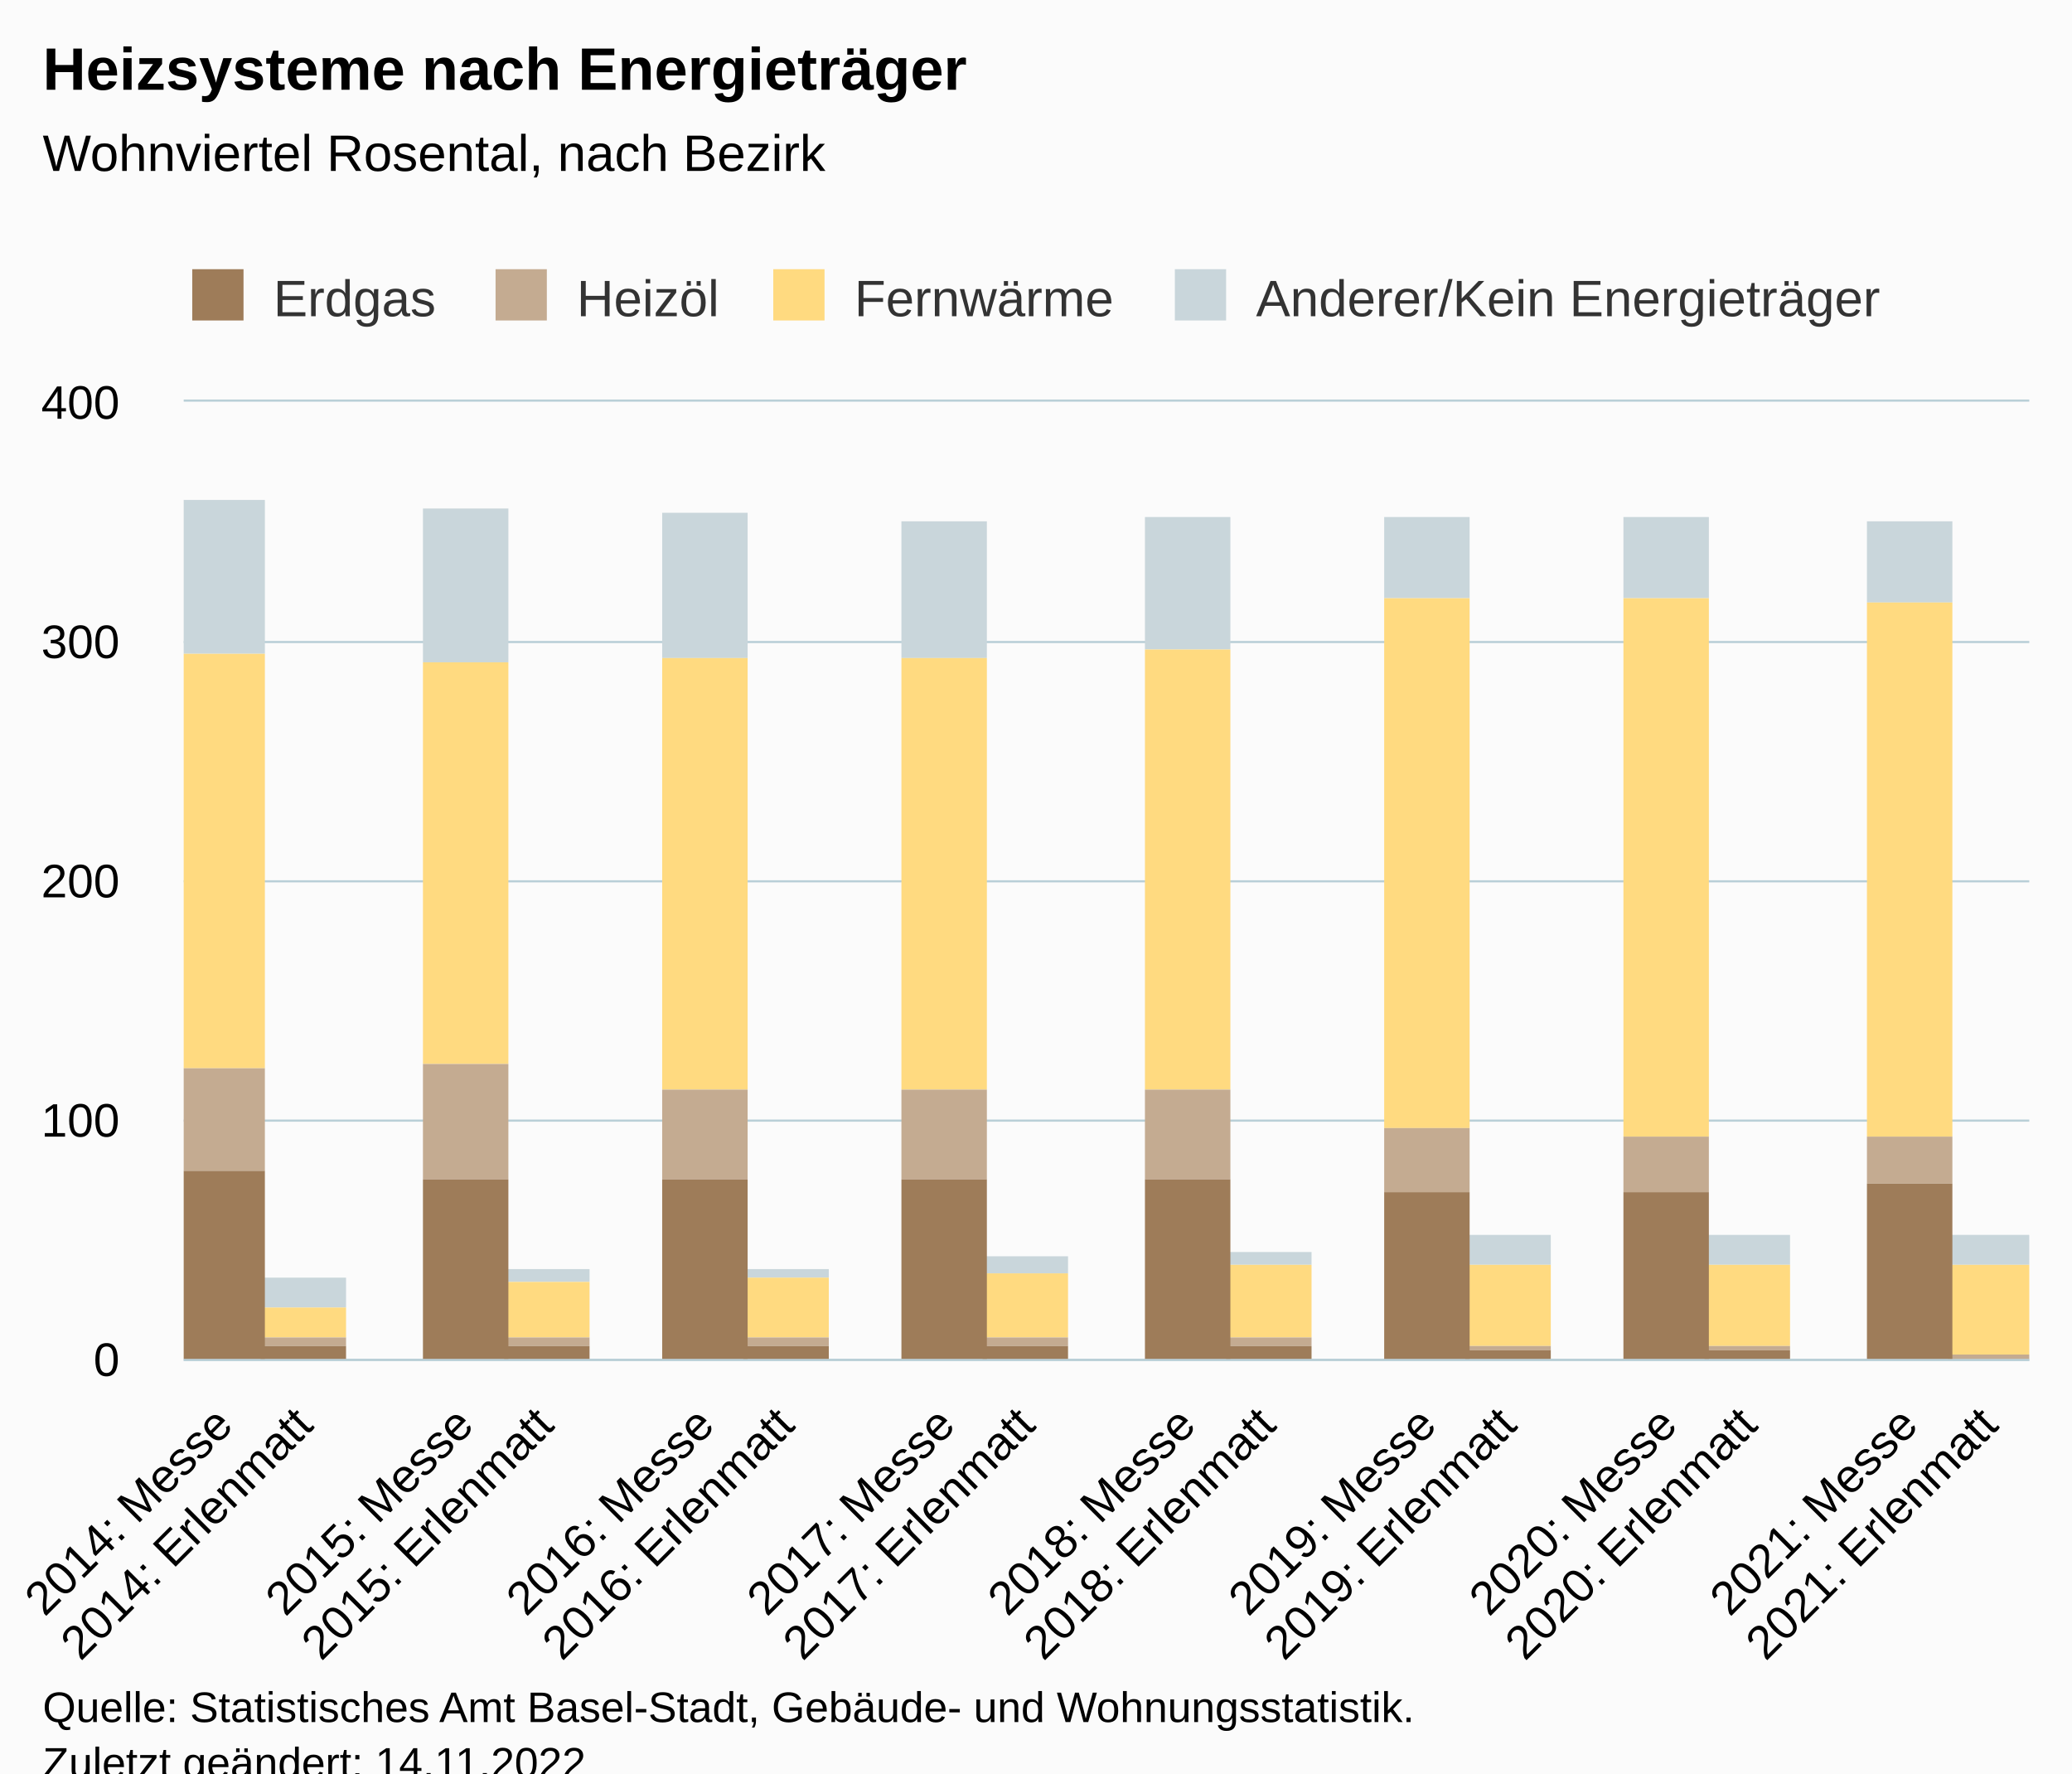
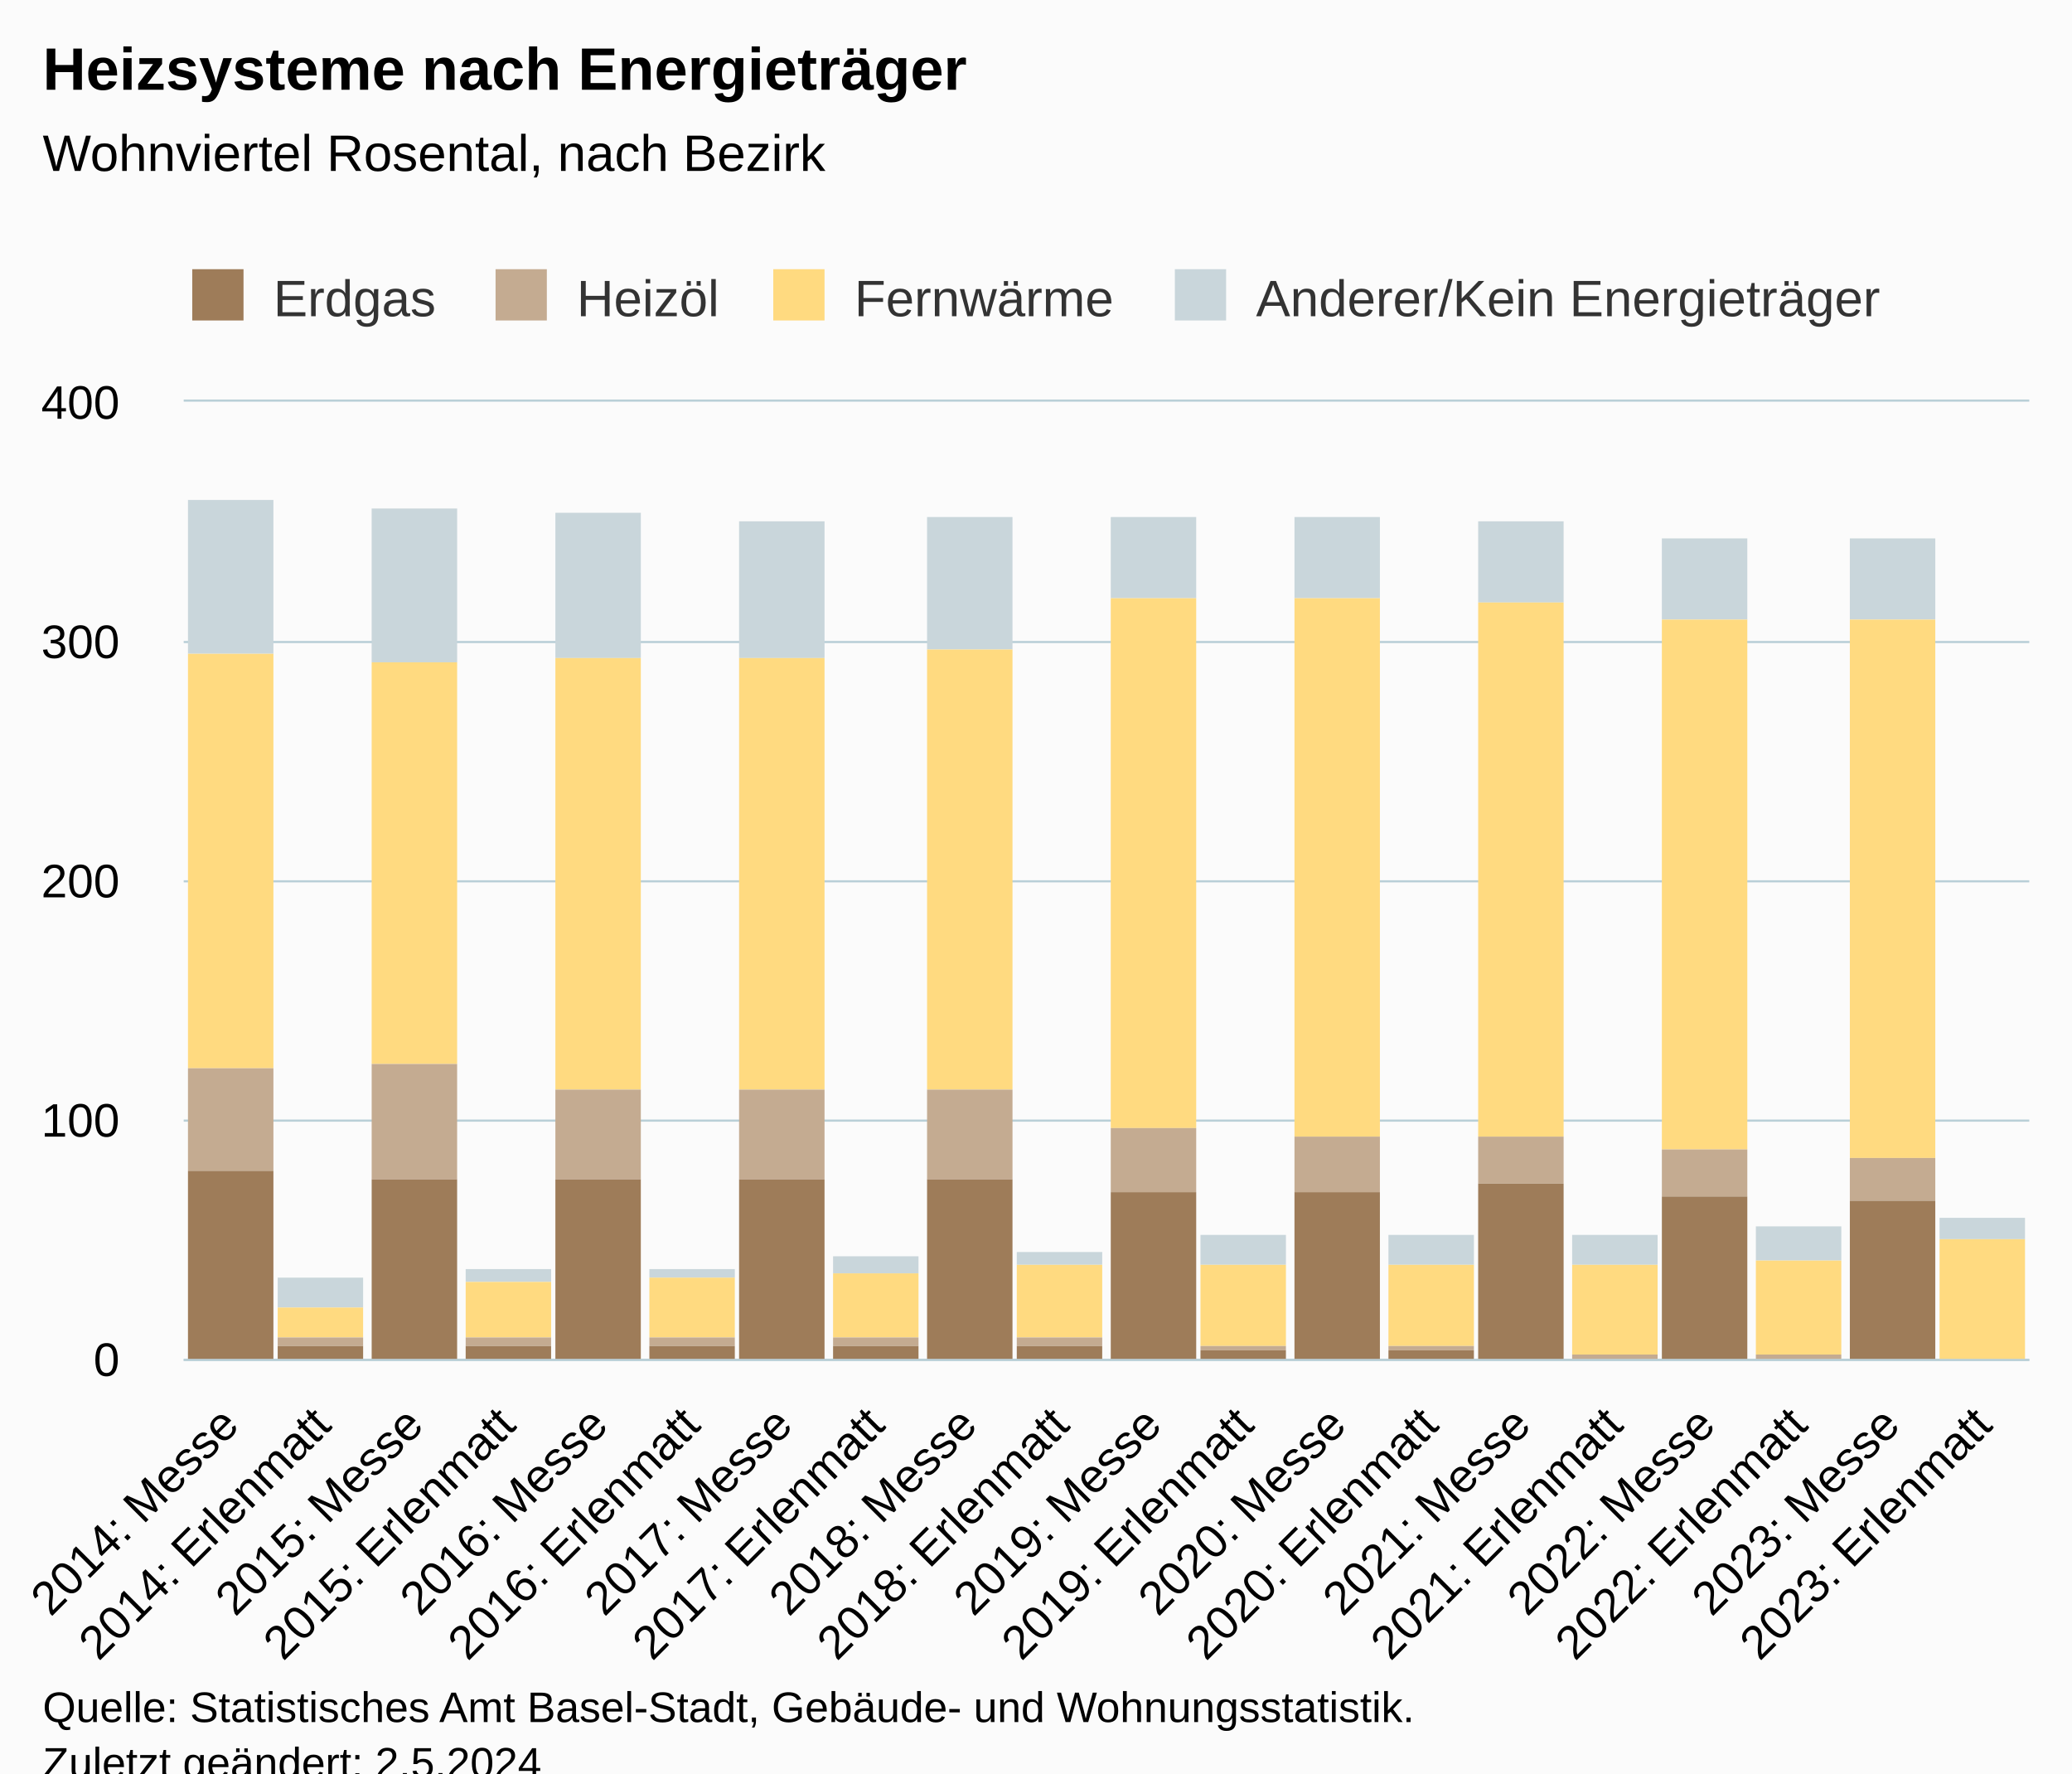
<svg xmlns="http://www.w3.org/2000/svg" version="1.1" class="highcharts-root" style="font-family:Arial;font-size:12px;" viewBox="0 0 485 415">
  <defs>
-     <clipPath id="highcharts-522o1u8-99-">
+     <clipPath id="highcharts-24j1xt8-87-">
      <rect x="0" y="0" width="432" height="224" fill="none" />
    </clipPath>
-     <clipPath id="highcharts-522o1u8-123-">
+     <clipPath id="highcharts-24j1xt8-108-">
      <rect x="0" y="0" width="432" height="224" fill="none" />
    </clipPath>
-     <clipPath id="highcharts-522o1u8-193-">
+     <clipPath id="highcharts-24j1xt8-169-">
      <rect x="43" y="94" width="432" height="224" fill="none" />
    </clipPath>
  </defs>
  <rect fill="#fbfbfb" class="highcharts-background" x="0" y="0" width="485" height="428" rx="0" ry="0" />
  <rect fill="none" class="highcharts-plot-background" x="43" y="94" width="432" height="224" />
  <g class="highcharts-pane-group" data-z-index="0" />
  <g class="highcharts-grid highcharts-xaxis-grid" data-z-index="1">
-     <path fill="none" data-z-index="1" class="highcharts-grid-line" d="M 61.5 94 L 61.5 318" opacity="1" />
-     <path fill="none" data-z-index="1" class="highcharts-grid-line" d="M 80.5 94 L 80.5 318" opacity="1" />
-     <path fill="none" data-z-index="1" class="highcharts-grid-line" d="M 98.5 94 L 98.5 318" opacity="1" />
-     <path fill="none" data-z-index="1" class="highcharts-grid-line" d="M 117.5 94 L 117.5 318" opacity="1" />
-     <path fill="none" data-z-index="1" class="highcharts-grid-line" d="M 136.5 94 L 136.5 318" opacity="1" />
-     <path fill="none" data-z-index="1" class="highcharts-grid-line" d="M 155.5 94 L 155.5 318" opacity="1" />
-     <path fill="none" data-z-index="1" class="highcharts-grid-line" d="M 173.5 94 L 173.5 318" opacity="1" />
-     <path fill="none" data-z-index="1" class="highcharts-grid-line" d="M 192.5 94 L 192.5 318" opacity="1" />
-     <path fill="none" data-z-index="1" class="highcharts-grid-line" d="M 211.5 94 L 211.5 318" opacity="1" />
-     <path fill="none" data-z-index="1" class="highcharts-grid-line" d="M 230.5 94 L 230.5 318" opacity="1" />
-     <path fill="none" data-z-index="1" class="highcharts-grid-line" d="M 249.5 94 L 249.5 318" opacity="1" />
-     <path fill="none" data-z-index="1" class="highcharts-grid-line" d="M 267.5 94 L 267.5 318" opacity="1" />
-     <path fill="none" data-z-index="1" class="highcharts-grid-line" d="M 286.5 94 L 286.5 318" opacity="1" />
-     <path fill="none" data-z-index="1" class="highcharts-grid-line" d="M 305.5 94 L 305.5 318" opacity="1" />
-     <path fill="none" data-z-index="1" class="highcharts-grid-line" d="M 324.5 94 L 324.5 318" opacity="1" />
-     <path fill="none" data-z-index="1" class="highcharts-grid-line" d="M 343.5 94 L 343.5 318" opacity="1" />
-     <path fill="none" data-z-index="1" class="highcharts-grid-line" d="M 361.5 94 L 361.5 318" opacity="1" />
-     <path fill="none" data-z-index="1" class="highcharts-grid-line" d="M 380.5 94 L 380.5 318" opacity="1" />
-     <path fill="none" data-z-index="1" class="highcharts-grid-line" d="M 399.5 94 L 399.5 318" opacity="1" />
-     <path fill="none" data-z-index="1" class="highcharts-grid-line" d="M 418.5 94 L 418.5 318" opacity="1" />
-     <path fill="none" data-z-index="1" class="highcharts-grid-line" d="M 436.5 94 L 436.5 318" opacity="1" />
-     <path fill="none" data-z-index="1" class="highcharts-grid-line" d="M 455.5 94 L 455.5 318" opacity="1" />
+     <path fill="none" data-z-index="1" class="highcharts-grid-line" d="M 64.5 94 L 64.5 318" opacity="1" />
+     <path fill="none" data-z-index="1" class="highcharts-grid-line" d="M 85.5 94 L 85.5 318" opacity="1" />
+     <path fill="none" data-z-index="1" class="highcharts-grid-line" d="M 107.5 94 L 107.5 318" opacity="1" />
+     <path fill="none" data-z-index="1" class="highcharts-grid-line" d="M 128.5 94 L 128.5 318" opacity="1" />
+     <path fill="none" data-z-index="1" class="highcharts-grid-line" d="M 150.5 94 L 150.5 318" opacity="1" />
+     <path fill="none" data-z-index="1" class="highcharts-grid-line" d="M 172.5 94 L 172.5 318" opacity="1" />
+     <path fill="none" data-z-index="1" class="highcharts-grid-line" d="M 193.5 94 L 193.5 318" opacity="1" />
+     <path fill="none" data-z-index="1" class="highcharts-grid-line" d="M 215.5 94 L 215.5 318" opacity="1" />
+     <path fill="none" data-z-index="1" class="highcharts-grid-line" d="M 236.5 94 L 236.5 318" opacity="1" />
+     <path fill="none" data-z-index="1" class="highcharts-grid-line" d="M 258.5 94 L 258.5 318" opacity="1" />
+     <path fill="none" data-z-index="1" class="highcharts-grid-line" d="M 280.5 94 L 280.5 318" opacity="1" />
+     <path fill="none" data-z-index="1" class="highcharts-grid-line" d="M 301.5 94 L 301.5 318" opacity="1" />
+     <path fill="none" data-z-index="1" class="highcharts-grid-line" d="M 323.5 94 L 323.5 318" opacity="1" />
+     <path fill="none" data-z-index="1" class="highcharts-grid-line" d="M 344.5 94 L 344.5 318" opacity="1" />
+     <path fill="none" data-z-index="1" class="highcharts-grid-line" d="M 366.5 94 L 366.5 318" opacity="1" />
+     <path fill="none" data-z-index="1" class="highcharts-grid-line" d="M 388.5 94 L 388.5 318" opacity="1" />
+     <path fill="none" data-z-index="1" class="highcharts-grid-line" d="M 409.5 94 L 409.5 318" opacity="1" />
+     <path fill="none" data-z-index="1" class="highcharts-grid-line" d="M 431.5 94 L 431.5 318" opacity="1" />
+     <path fill="none" data-z-index="1" class="highcharts-grid-line" d="M 452.5 94 L 452.5 318" opacity="1" />
    <path fill="none" data-z-index="1" class="highcharts-grid-line" d="M 474.5 94 L 474.5 318" opacity="1" />
    <path fill="none" data-z-index="1" class="highcharts-grid-line" d="M 42.5 94 L 42.5 318" opacity="1" />
  </g>
  <g class="highcharts-grid highcharts-yaxis-grid" data-z-index="1">
    <path fill="none" stroke="#B9CFD7" stroke-width="0.5" data-z-index="1" class="highcharts-grid-line" d="M 43 318.25 L 475 318.25" opacity="1" />
    <path fill="none" stroke="#B9CFD7" stroke-width="0.5" data-z-index="1" class="highcharts-grid-line" d="M 43 262.25 L 475 262.25" opacity="1" />
    <path fill="none" stroke="#B9CFD7" stroke-width="0.5" data-z-index="1" class="highcharts-grid-line" d="M 43 206.25 L 475 206.25" opacity="1" />
    <path fill="none" stroke="#B9CFD7" stroke-width="0.5" data-z-index="1" class="highcharts-grid-line" d="M 43 150.25 L 475 150.25" opacity="1" />
    <path fill="none" stroke="#B9CFD7" stroke-width="0.5" data-z-index="1" class="highcharts-grid-line" d="M 43 93.75 L 475 93.75" opacity="1" />
  </g>
  <rect fill="none" class="highcharts-plot-border" data-z-index="1" x="43" y="94" width="432" height="224" />
  <g class="highcharts-axis highcharts-xaxis" data-z-index="2">
    <path fill="none" class="highcharts-axis-line" stroke="#B9CFD7" stroke-width="0.5" data-z-index="7" d="M 43 318.25 L 475 318.25" />
  </g>
  <g class="highcharts-axis highcharts-yaxis" data-z-index="2">
    <path fill="none" class="highcharts-axis-line" data-z-index="7" d="M 43 94 L 43 318" />
  </g>
  <g class="highcharts-series-group" data-z-index="3">
-     <g class="highcharts-series highcharts-series-0 highcharts-column-series" data-z-index="0.1" opacity="1" transform="translate(43,94) scale(1 1)" clip-path="url(#highcharts-522o1u8-123-)">
-       <rect x="-1" y="23" width="20" height="36" fill="#C9D6DB" opacity="1" class="highcharts-point" />
-       <rect x="18" y="205" width="20" height="7" fill="#C9D6DB" opacity="1" class="highcharts-point" />
-       <rect x="37" y="225" width="20" height="0" fill="#C9D6DB" opacity="1" class="highcharts-point highcharts-null-point" />
-       <rect x="56" y="25" width="20" height="36" fill="#C9D6DB" opacity="1" class="highcharts-point" />
-       <rect x="75" y="203" width="20" height="3" fill="#C9D6DB" opacity="1" class="highcharts-point" />
-       <rect x="93" y="225" width="20" height="0" fill="#C9D6DB" opacity="1" class="highcharts-point highcharts-null-point" />
-       <rect x="112" y="26" width="20" height="34" fill="#C9D6DB" opacity="1" class="highcharts-point" />
-       <rect x="131" y="203" width="20" height="2" fill="#C9D6DB" opacity="1" class="highcharts-point" />
-       <rect x="150" y="225" width="20" height="0" fill="#C9D6DB" opacity="1" class="highcharts-point highcharts-null-point" />
-       <rect x="168" y="28" width="20" height="32" fill="#C9D6DB" opacity="1" class="highcharts-point" />
-       <rect x="187" y="200" width="20" height="4" fill="#C9D6DB" opacity="1" class="highcharts-point" />
-       <rect x="206" y="225" width="20" height="0" fill="#C9D6DB" opacity="1" class="highcharts-point highcharts-null-point" />
-       <rect x="225" y="27" width="20" height="31" fill="#C9D6DB" opacity="1" class="highcharts-point" />
-       <rect x="244" y="199" width="20" height="3" fill="#C9D6DB" opacity="1" class="highcharts-point" />
-       <rect x="262" y="225" width="20" height="0" fill="#C9D6DB" opacity="1" class="highcharts-point highcharts-null-point" />
-       <rect x="281" y="27" width="20" height="19" fill="#C9D6DB" opacity="1" class="highcharts-point" />
-       <rect x="300" y="195" width="20" height="7" fill="#C9D6DB" opacity="1" class="highcharts-point" />
-       <rect x="319" y="225" width="20" height="0" fill="#C9D6DB" opacity="1" class="highcharts-point highcharts-null-point" />
-       <rect x="337" y="27" width="20" height="19" fill="#C9D6DB" opacity="1" class="highcharts-point" />
-       <rect x="356" y="195" width="20" height="7" fill="#C9D6DB" opacity="1" class="highcharts-point" />
-       <rect x="375" y="225" width="20" height="0" fill="#C9D6DB" opacity="1" class="highcharts-point highcharts-null-point" />
-       <rect x="394" y="28" width="20" height="19" fill="#C9D6DB" opacity="1" class="highcharts-point" />
-       <rect x="413" y="195" width="20" height="7" fill="#C9D6DB" opacity="1" class="highcharts-point" />
+     <g class="highcharts-series highcharts-series-0 highcharts-column-series" data-z-index="0.1" opacity="1" transform="translate(43,94) scale(1 1)" clip-path="url(#highcharts-24j1xt8-108-)">
+       <rect x="1" y="23" width="20" height="36" fill="#C9D6DB" opacity="1" class="highcharts-point" />
+       <rect x="22" y="205" width="20" height="7" fill="#C9D6DB" opacity="1" class="highcharts-point" />
+       <rect x="44" y="25" width="20" height="36" fill="#C9D6DB" opacity="1" class="highcharts-point" />
+       <rect x="66" y="203" width="20" height="3" fill="#C9D6DB" opacity="1" class="highcharts-point" />
+       <rect x="87" y="26" width="20" height="34" fill="#C9D6DB" opacity="1" class="highcharts-point" />
+       <rect x="109" y="203" width="20" height="2" fill="#C9D6DB" opacity="1" class="highcharts-point" />
+       <rect x="130" y="28" width="20" height="32" fill="#C9D6DB" opacity="1" class="highcharts-point" />
+       <rect x="152" y="200" width="20" height="4" fill="#C9D6DB" opacity="1" class="highcharts-point" />
+       <rect x="174" y="27" width="20" height="31" fill="#C9D6DB" opacity="1" class="highcharts-point" />
+       <rect x="195" y="199" width="20" height="3" fill="#C9D6DB" opacity="1" class="highcharts-point" />
+       <rect x="217" y="27" width="20" height="19" fill="#C9D6DB" opacity="1" class="highcharts-point" />
+       <rect x="238" y="195" width="20" height="7" fill="#C9D6DB" opacity="1" class="highcharts-point" />
+       <rect x="260" y="27" width="20" height="19" fill="#C9D6DB" opacity="1" class="highcharts-point" />
+       <rect x="282" y="195" width="20" height="7" fill="#C9D6DB" opacity="1" class="highcharts-point" />
+       <rect x="303" y="28" width="20" height="19" fill="#C9D6DB" opacity="1" class="highcharts-point" />
+       <rect x="325" y="195" width="20" height="7" fill="#C9D6DB" opacity="1" class="highcharts-point" />
+       <rect x="346" y="32" width="20" height="19" fill="#C9D6DB" opacity="1" class="highcharts-point" />
+       <rect x="368" y="193" width="20" height="8" fill="#C9D6DB" opacity="1" class="highcharts-point" />
+       <rect x="390" y="32" width="20" height="19" fill="#C9D6DB" opacity="1" class="highcharts-point" />
+       <rect x="411" y="191" width="20" height="5" fill="#C9D6DB" opacity="1" class="highcharts-point" />
    </g>
    <g class="highcharts-markers highcharts-series-0 highcharts-column-series" data-z-index="0.1" opacity="1" transform="translate(43,94) scale(1 1)" clip-path="none" />
-     <g class="highcharts-series highcharts-series-1 highcharts-column-series" data-z-index="0.1" opacity="1" transform="translate(43,94) scale(1 1)" clip-path="url(#highcharts-522o1u8-123-)">
-       <rect x="-1" y="59" width="20" height="97" fill="#FFDA80" opacity="1" class="highcharts-point" />
-       <rect x="18" y="212" width="20" height="7" fill="#FFDA80" opacity="1" class="highcharts-point" />
-       <rect x="37" y="225" width="20" height="0" fill="#FFDA80" opacity="1" class="highcharts-point highcharts-null-point" />
-       <rect x="56" y="61" width="20" height="94" fill="#FFDA80" opacity="1" class="highcharts-point" />
-       <rect x="75" y="206" width="20" height="13" fill="#FFDA80" opacity="1" class="highcharts-point" />
-       <rect x="93" y="225" width="20" height="0" fill="#FFDA80" opacity="1" class="highcharts-point highcharts-null-point" />
-       <rect x="112" y="60" width="20" height="101" fill="#FFDA80" opacity="1" class="highcharts-point" />
-       <rect x="131" y="205" width="20" height="14" fill="#FFDA80" opacity="1" class="highcharts-point" />
-       <rect x="150" y="225" width="20" height="0" fill="#FFDA80" opacity="1" class="highcharts-point highcharts-null-point" />
-       <rect x="168" y="60" width="20" height="101" fill="#FFDA80" opacity="1" class="highcharts-point" />
-       <rect x="187" y="204" width="20" height="15" fill="#FFDA80" opacity="1" class="highcharts-point" />
-       <rect x="206" y="225" width="20" height="0" fill="#FFDA80" opacity="1" class="highcharts-point highcharts-null-point" />
-       <rect x="225" y="58" width="20" height="103" fill="#FFDA80" opacity="1" class="highcharts-point" />
-       <rect x="244" y="202" width="20" height="17" fill="#FFDA80" opacity="1" class="highcharts-point" />
-       <rect x="262" y="225" width="20" height="0" fill="#FFDA80" opacity="1" class="highcharts-point highcharts-null-point" />
-       <rect x="281" y="46" width="20" height="124" fill="#FFDA80" opacity="1" class="highcharts-point" />
-       <rect x="300" y="202" width="20" height="19" fill="#FFDA80" opacity="1" class="highcharts-point" />
-       <rect x="319" y="225" width="20" height="0" fill="#FFDA80" opacity="1" class="highcharts-point highcharts-null-point" />
-       <rect x="337" y="46" width="20" height="126" fill="#FFDA80" opacity="1" class="highcharts-point" />
-       <rect x="356" y="202" width="20" height="19" fill="#FFDA80" opacity="1" class="highcharts-point" />
-       <rect x="375" y="225" width="20" height="0" fill="#FFDA80" opacity="1" class="highcharts-point highcharts-null-point" />
-       <rect x="394" y="47" width="20" height="125" fill="#FFDA80" opacity="1" class="highcharts-point" />
-       <rect x="413" y="202" width="20" height="21" fill="#FFDA80" opacity="1" class="highcharts-point" />
+     <g class="highcharts-series highcharts-series-1 highcharts-column-series" data-z-index="0.1" opacity="1" transform="translate(43,94) scale(1 1)" clip-path="url(#highcharts-24j1xt8-108-)">
+       <rect x="1" y="59" width="20" height="97" fill="#FFDA80" opacity="1" class="highcharts-point" />
+       <rect x="22" y="212" width="20" height="7" fill="#FFDA80" opacity="1" class="highcharts-point" />
+       <rect x="44" y="61" width="20" height="94" fill="#FFDA80" opacity="1" class="highcharts-point" />
+       <rect x="66" y="206" width="20" height="13" fill="#FFDA80" opacity="1" class="highcharts-point" />
+       <rect x="87" y="60" width="20" height="101" fill="#FFDA80" opacity="1" class="highcharts-point" />
+       <rect x="109" y="205" width="20" height="14" fill="#FFDA80" opacity="1" class="highcharts-point" />
+       <rect x="130" y="60" width="20" height="101" fill="#FFDA80" opacity="1" class="highcharts-point" />
+       <rect x="152" y="204" width="20" height="15" fill="#FFDA80" opacity="1" class="highcharts-point" />
+       <rect x="174" y="58" width="20" height="103" fill="#FFDA80" opacity="1" class="highcharts-point" />
+       <rect x="195" y="202" width="20" height="17" fill="#FFDA80" opacity="1" class="highcharts-point" />
+       <rect x="217" y="46" width="20" height="124" fill="#FFDA80" opacity="1" class="highcharts-point" />
+       <rect x="238" y="202" width="20" height="19" fill="#FFDA80" opacity="1" class="highcharts-point" />
+       <rect x="260" y="46" width="20" height="126" fill="#FFDA80" opacity="1" class="highcharts-point" />
+       <rect x="282" y="202" width="20" height="19" fill="#FFDA80" opacity="1" class="highcharts-point" />
+       <rect x="303" y="47" width="20" height="125" fill="#FFDA80" opacity="1" class="highcharts-point" />
+       <rect x="325" y="202" width="20" height="21" fill="#FFDA80" opacity="1" class="highcharts-point" />
+       <rect x="346" y="51" width="20" height="124" fill="#FFDA80" opacity="1" class="highcharts-point" />
+       <rect x="368" y="201" width="20" height="22" fill="#FFDA80" opacity="1" class="highcharts-point" />
+       <rect x="390" y="51" width="20" height="126" fill="#FFDA80" opacity="1" class="highcharts-point" />
+       <rect x="411" y="196" width="20" height="28" fill="#FFDA80" opacity="1" class="highcharts-point" />
    </g>
    <g class="highcharts-markers highcharts-series-1 highcharts-column-series" data-z-index="0.1" opacity="1" transform="translate(43,94) scale(1 1)" clip-path="none" />
-     <g class="highcharts-series highcharts-series-2 highcharts-column-series" data-z-index="0.1" opacity="1" transform="translate(43,94) scale(1 1)" clip-path="url(#highcharts-522o1u8-123-)">
-       <rect x="-1" y="156" width="20" height="24" fill="#C4AB91" opacity="1" class="highcharts-point" />
-       <rect x="18" y="219" width="20" height="2" fill="#C4AB91" opacity="1" class="highcharts-point" />
-       <rect x="37" y="225" width="20" height="0" fill="#C4AB91" opacity="1" class="highcharts-point highcharts-null-point" />
-       <rect x="56" y="155" width="20" height="27" fill="#C4AB91" opacity="1" class="highcharts-point" />
-       <rect x="75" y="219" width="20" height="2" fill="#C4AB91" opacity="1" class="highcharts-point" />
-       <rect x="93" y="225" width="20" height="0" fill="#C4AB91" opacity="1" class="highcharts-point highcharts-null-point" />
-       <rect x="112" y="161" width="20" height="21" fill="#C4AB91" opacity="1" class="highcharts-point" />
-       <rect x="131" y="219" width="20" height="2" fill="#C4AB91" opacity="1" class="highcharts-point" />
-       <rect x="150" y="225" width="20" height="0" fill="#C4AB91" opacity="1" class="highcharts-point highcharts-null-point" />
-       <rect x="168" y="161" width="20" height="21" fill="#C4AB91" opacity="1" class="highcharts-point" />
-       <rect x="187" y="219" width="20" height="2" fill="#C4AB91" opacity="1" class="highcharts-point" />
-       <rect x="206" y="225" width="20" height="0" fill="#C4AB91" opacity="1" class="highcharts-point highcharts-null-point" />
-       <rect x="225" y="161" width="20" height="21" fill="#C4AB91" opacity="1" class="highcharts-point" />
-       <rect x="244" y="219" width="20" height="2" fill="#C4AB91" opacity="1" class="highcharts-point" />
-       <rect x="262" y="225" width="20" height="0" fill="#C4AB91" opacity="1" class="highcharts-point highcharts-null-point" />
-       <rect x="281" y="170" width="20" height="15" fill="#C4AB91" opacity="1" class="highcharts-point" />
-       <rect x="300" y="221" width="20" height="1" fill="#C4AB91" opacity="1" class="highcharts-point" />
-       <rect x="319" y="225" width="20" height="0" fill="#C4AB91" opacity="1" class="highcharts-point highcharts-null-point" />
-       <rect x="337" y="172" width="20" height="13" fill="#C4AB91" opacity="1" class="highcharts-point" />
-       <rect x="356" y="221" width="20" height="1" fill="#C4AB91" opacity="1" class="highcharts-point" />
-       <rect x="375" y="225" width="20" height="0" fill="#C4AB91" opacity="1" class="highcharts-point highcharts-null-point" />
-       <rect x="394" y="172" width="20" height="11" fill="#C4AB91" opacity="1" class="highcharts-point" />
-       <rect x="413" y="223" width="20" height="1" fill="#C4AB91" opacity="1" class="highcharts-point" />
+     <g class="highcharts-series highcharts-series-2 highcharts-column-series" data-z-index="0.1" opacity="1" transform="translate(43,94) scale(1 1)" clip-path="url(#highcharts-24j1xt8-108-)">
+       <rect x="1" y="156" width="20" height="24" fill="#C4AB91" opacity="1" class="highcharts-point" />
+       <rect x="22" y="219" width="20" height="2" fill="#C4AB91" opacity="1" class="highcharts-point" />
+       <rect x="44" y="155" width="20" height="27" fill="#C4AB91" opacity="1" class="highcharts-point" />
+       <rect x="66" y="219" width="20" height="2" fill="#C4AB91" opacity="1" class="highcharts-point" />
+       <rect x="87" y="161" width="20" height="21" fill="#C4AB91" opacity="1" class="highcharts-point" />
+       <rect x="109" y="219" width="20" height="2" fill="#C4AB91" opacity="1" class="highcharts-point" />
+       <rect x="130" y="161" width="20" height="21" fill="#C4AB91" opacity="1" class="highcharts-point" />
+       <rect x="152" y="219" width="20" height="2" fill="#C4AB91" opacity="1" class="highcharts-point" />
+       <rect x="174" y="161" width="20" height="21" fill="#C4AB91" opacity="1" class="highcharts-point" />
+       <rect x="195" y="219" width="20" height="2" fill="#C4AB91" opacity="1" class="highcharts-point" />
+       <rect x="217" y="170" width="20" height="15" fill="#C4AB91" opacity="1" class="highcharts-point" />
+       <rect x="238" y="221" width="20" height="1" fill="#C4AB91" opacity="1" class="highcharts-point" />
+       <rect x="260" y="172" width="20" height="13" fill="#C4AB91" opacity="1" class="highcharts-point" />
+       <rect x="282" y="221" width="20" height="1" fill="#C4AB91" opacity="1" class="highcharts-point" />
+       <rect x="303" y="172" width="20" height="11" fill="#C4AB91" opacity="1" class="highcharts-point" />
+       <rect x="325" y="223" width="20" height="1" fill="#C4AB91" opacity="1" class="highcharts-point" />
+       <rect x="346" y="175" width="20" height="11" fill="#C4AB91" opacity="1" class="highcharts-point" />
+       <rect x="368" y="223" width="20" height="1" fill="#C4AB91" opacity="1" class="highcharts-point" />
+       <rect x="390" y="177" width="20" height="10" fill="#C4AB91" opacity="1" class="highcharts-point" />
+       <rect x="411" y="224" width="20" height="0" fill="#C4AB91" opacity="1" class="highcharts-point" />
    </g>
    <g class="highcharts-markers highcharts-series-2 highcharts-column-series" data-z-index="0.1" opacity="1" transform="translate(43,94) scale(1 1)" clip-path="none" />
-     <g class="highcharts-series highcharts-series-3 highcharts-column-series" data-z-index="0.1" opacity="1" transform="translate(43,94) scale(1 1)" clip-path="url(#highcharts-522o1u8-123-)">
-       <rect x="-1" y="180" width="20" height="45" fill="#9E7C59" opacity="1" class="highcharts-point" />
-       <rect x="18" y="221" width="20" height="4" fill="#9E7C59" opacity="1" class="highcharts-point" />
-       <rect x="37" y="225" width="20" height="0" fill="#9E7C59" opacity="1" class="highcharts-point highcharts-null-point" />
-       <rect x="56" y="182" width="20" height="43" fill="#9E7C59" opacity="1" class="highcharts-point" />
-       <rect x="75" y="221" width="20" height="4" fill="#9E7C59" opacity="1" class="highcharts-point" />
-       <rect x="93" y="225" width="20" height="0" fill="#9E7C59" opacity="1" class="highcharts-point highcharts-null-point" />
-       <rect x="112" y="182" width="20" height="43" fill="#9E7C59" opacity="1" class="highcharts-point" />
-       <rect x="131" y="221" width="20" height="4" fill="#9E7C59" opacity="1" class="highcharts-point" />
-       <rect x="150" y="225" width="20" height="0" fill="#9E7C59" opacity="1" class="highcharts-point highcharts-null-point" />
-       <rect x="168" y="182" width="20" height="43" fill="#9E7C59" opacity="1" class="highcharts-point" />
-       <rect x="187" y="221" width="20" height="4" fill="#9E7C59" opacity="1" class="highcharts-point" />
-       <rect x="206" y="225" width="20" height="0" fill="#9E7C59" opacity="1" class="highcharts-point highcharts-null-point" />
-       <rect x="225" y="182" width="20" height="43" fill="#9E7C59" opacity="1" class="highcharts-point" />
-       <rect x="244" y="221" width="20" height="4" fill="#9E7C59" opacity="1" class="highcharts-point" />
-       <rect x="262" y="225" width="20" height="0" fill="#9E7C59" opacity="1" class="highcharts-point highcharts-null-point" />
-       <rect x="281" y="185" width="20" height="40" fill="#9E7C59" opacity="1" class="highcharts-point" />
-       <rect x="300" y="222" width="20" height="3" fill="#9E7C59" opacity="1" class="highcharts-point" />
-       <rect x="319" y="225" width="20" height="0" fill="#9E7C59" opacity="1" class="highcharts-point highcharts-null-point" />
-       <rect x="337" y="185" width="20" height="40" fill="#9E7C59" opacity="1" class="highcharts-point" />
-       <rect x="356" y="222" width="20" height="3" fill="#9E7C59" opacity="1" class="highcharts-point" />
-       <rect x="375" y="225" width="20" height="0" fill="#9E7C59" opacity="1" class="highcharts-point highcharts-null-point" />
-       <rect x="394" y="183" width="20" height="42" fill="#9E7C59" opacity="1" class="highcharts-point" />
-       <rect x="413" y="224" width="20" height="1" fill="#9E7C59" opacity="1" class="highcharts-point" />
+     <g class="highcharts-series highcharts-series-3 highcharts-column-series" data-z-index="0.1" opacity="1" transform="translate(43,94) scale(1 1)" clip-path="url(#highcharts-24j1xt8-108-)">
+       <rect x="1" y="180" width="20" height="45" fill="#9E7C59" opacity="1" class="highcharts-point" />
+       <rect x="22" y="221" width="20" height="4" fill="#9E7C59" opacity="1" class="highcharts-point" />
+       <rect x="44" y="182" width="20" height="43" fill="#9E7C59" opacity="1" class="highcharts-point" />
+       <rect x="66" y="221" width="20" height="4" fill="#9E7C59" opacity="1" class="highcharts-point" />
+       <rect x="87" y="182" width="20" height="43" fill="#9E7C59" opacity="1" class="highcharts-point" />
+       <rect x="109" y="221" width="20" height="4" fill="#9E7C59" opacity="1" class="highcharts-point" />
+       <rect x="130" y="182" width="20" height="43" fill="#9E7C59" opacity="1" class="highcharts-point" />
+       <rect x="152" y="221" width="20" height="4" fill="#9E7C59" opacity="1" class="highcharts-point" />
+       <rect x="174" y="182" width="20" height="43" fill="#9E7C59" opacity="1" class="highcharts-point" />
+       <rect x="195" y="221" width="20" height="4" fill="#9E7C59" opacity="1" class="highcharts-point" />
+       <rect x="217" y="185" width="20" height="40" fill="#9E7C59" opacity="1" class="highcharts-point" />
+       <rect x="238" y="222" width="20" height="3" fill="#9E7C59" opacity="1" class="highcharts-point" />
+       <rect x="260" y="185" width="20" height="40" fill="#9E7C59" opacity="1" class="highcharts-point" />
+       <rect x="282" y="222" width="20" height="3" fill="#9E7C59" opacity="1" class="highcharts-point" />
+       <rect x="303" y="183" width="20" height="42" fill="#9E7C59" opacity="1" class="highcharts-point" />
+       <rect x="325" y="224" width="20" height="1" fill="#9E7C59" opacity="1" class="highcharts-point" />
+       <rect x="346" y="186" width="20" height="39" fill="#9E7C59" opacity="1" class="highcharts-point" />
+       <rect x="368" y="224" width="20" height="1" fill="#9E7C59" opacity="1" class="highcharts-point" />
+       <rect x="390" y="187" width="20" height="38" fill="#9E7C59" opacity="1" class="highcharts-point" />
+       <rect x="411" y="224" width="20" height="1" fill="#9E7C59" opacity="1" class="highcharts-point" />
    </g>
    <g class="highcharts-markers highcharts-series-3 highcharts-column-series" data-z-index="0.1" opacity="1" transform="translate(43,94) scale(1 1)" clip-path="none" />
  </g>
  <text x="10" text-anchor="start" class="highcharts-title" data-z-index="4" style="color:#000000;font-size:14px;font-weight:bold;fill:#000000;" y="21">
    <tspan>Heizsysteme nach Energieträger</tspan>
  </text>
  <text x="10" text-anchor="start" class="highcharts-subtitle" data-z-index="4" style="color:#000000;font-size:12px;font-weight:normal;fill:#000000;" y="40">
    <tspan>Wohnviertel Rosental, nach Bezirk</tspan>
  </text>
  <text x="10" text-anchor="start" class="highcharts-caption" data-z-index="4" style="color:#666666;fill:#666666;" y="400" />
  <g class="highcharts-legend" data-z-index="7" transform="translate(35,56)">
    <rect fill="none" class="highcharts-legend-box" rx="0" ry="0" x="0" y="0" width="416" height="26" visibility="visible" />
    <g data-z-index="1">
      <g>
        <g class="highcharts-legend-item highcharts-column-series highcharts-color-undefined highcharts-series-3" data-z-index="1" transform="translate(8,3)">
          <text x="21" style="color:#333333;cursor:pointer;font-size:12px;font-weight:normal;fill:#333333;" text-anchor="start" data-z-index="2" y="15">
            <tspan>Erdgas</tspan>
          </text>
          <rect x="2" y="4" width="12" height="12" fill="#9E7C59" class="highcharts-point" data-z-index="3" />
        </g>
        <g class="highcharts-legend-item highcharts-column-series highcharts-color-undefined highcharts-series-2" data-z-index="1" transform="translate(79,3)">
          <text x="21" y="15" style="color:#333333;cursor:pointer;font-size:12px;font-weight:normal;fill:#333333;" text-anchor="start" data-z-index="2">
            <tspan>Heizöl</tspan>
          </text>
          <rect x="2" y="4" width="12" height="12" fill="#C4AB91" class="highcharts-point" data-z-index="3" />
        </g>
        <g class="highcharts-legend-item highcharts-column-series highcharts-color-undefined highcharts-series-1" data-z-index="1" transform="translate(144,3)">
          <text x="21" y="15" style="color:#333333;cursor:pointer;font-size:12px;font-weight:normal;fill:#333333;" text-anchor="start" data-z-index="2">
            <tspan>Fernwärme</tspan>
          </text>
          <rect x="2" y="4" width="12" height="12" fill="#FFDA80" class="highcharts-point" data-z-index="3" />
        </g>
        <g class="highcharts-legend-item highcharts-column-series highcharts-color-undefined highcharts-series-0" data-z-index="1" transform="translate(238,3)">
          <text x="21" y="15" style="color:#333333;cursor:pointer;font-size:12px;font-weight:normal;fill:#333333;" text-anchor="start" data-z-index="2">
            <tspan>Anderer/Kein Energieträger</tspan>
          </text>
          <rect x="2" y="4" width="12" height="12" fill="#C9D6DB" class="highcharts-point" data-z-index="3" />
        </g>
      </g>
    </g>
  </g>
  <g class="highcharts-axis-labels highcharts-xaxis-labels" data-z-index="7">
-     <text x="54.984" style="color:#000000;cursor:default;font-size:11px;fill:#000000;" text-anchor="end" transform="translate(0,0) rotate(-45 54.98403 334)" y="334" opacity="1">
+     <text x="56.393" style="color:#000000;cursor:default;font-size:11px;fill:#000000;" text-anchor="end" transform="translate(0,0) rotate(-45 56.39272 334)" y="334" opacity="1">
      <tspan>2014: Messe</tspan>
    </text>
-     <text x="73.767" style="color:#000000;cursor:default;font-size:11px;fill:#000000;" text-anchor="end" transform="translate(0,0) rotate(-45 73.76664 334)" y="334" opacity="1">
+     <text x="77.993" style="color:#000000;cursor:default;font-size:11px;fill:#000000;" text-anchor="end" transform="translate(0,0) rotate(-45 77.99272 334)" y="334" opacity="1">
      <tspan>2014: Erlenmatt</tspan>
    </text>
-     <text x="92.549" style="color:#000000;cursor:default;font-size:11px;fill:#000000;" text-anchor="end" transform="translate(0,0) rotate(-45 92.54925 334)" y="334" opacity="1" />
-     <text x="111.332" style="color:#000000;cursor:default;font-size:11px;fill:#000000;" text-anchor="end" transform="translate(0,0) rotate(-45 111.3319 334)" y="334" opacity="1">
+     <text x="99.593" style="color:#000000;cursor:default;font-size:11px;fill:#000000;" text-anchor="end" transform="translate(0,0) rotate(-45 99.59272 334)" y="334" opacity="1">
      <tspan>2015: Messe</tspan>
    </text>
-     <text x="130.114" style="color:#000000;cursor:default;font-size:11px;fill:#000000;" text-anchor="end" transform="translate(0,0) rotate(-45 130.1145 334)" y="334" opacity="1">
+     <text x="121.193" style="color:#000000;cursor:default;font-size:11px;fill:#000000;" text-anchor="end" transform="translate(0,0) rotate(-45 121.1927 334)" y="334" opacity="1">
      <tspan>2015: Erlenmatt</tspan>
    </text>
-     <text x="148.897" style="color:#000000;cursor:default;font-size:11px;fill:#000000;" text-anchor="end" transform="translate(0,0) rotate(-45 148.8971 334)" y="334" opacity="1" />
-     <text x="167.68" style="color:#000000;cursor:default;font-size:11px;fill:#000000;" text-anchor="end" transform="translate(0,0) rotate(-45 167.6797 334)" y="334" opacity="1">
+     <text x="142.793" style="color:#000000;cursor:default;font-size:11px;fill:#000000;" text-anchor="end" transform="translate(0,0) rotate(-45 142.7927 334)" y="334" opacity="1">
      <tspan>2016: Messe</tspan>
    </text>
-     <text x="186.462" style="color:#000000;cursor:default;font-size:11px;fill:#000000;" text-anchor="end" transform="translate(0,0) rotate(-45 186.4623 334)" y="334" opacity="1">
+     <text x="164.393" style="color:#000000;cursor:default;font-size:11px;fill:#000000;" text-anchor="end" transform="translate(0,0) rotate(-45 164.3927 334)" y="334" opacity="1">
      <tspan>2016: Erlenmatt</tspan>
    </text>
-     <text x="205.245" style="color:#000000;cursor:default;font-size:11px;fill:#000000;" text-anchor="end" transform="translate(0,0) rotate(-45 205.2449 334)" y="334" opacity="1" />
-     <text x="224.028" style="color:#000000;cursor:default;font-size:11px;fill:#000000;" text-anchor="end" transform="translate(0,0) rotate(-45 224.0275 334)" y="334" opacity="1">
+     <text x="185.993" style="color:#000000;cursor:default;font-size:11px;fill:#000000;" text-anchor="end" transform="translate(0,0) rotate(-45 185.9927 334)" y="334" opacity="1">
      <tspan>2017: Messe</tspan>
    </text>
-     <text x="242.81" style="color:#000000;cursor:default;font-size:11px;fill:#000000;" text-anchor="end" transform="translate(0,0) rotate(-45 242.8101 334)" y="334" opacity="1">
+     <text x="207.593" style="color:#000000;cursor:default;font-size:11px;fill:#000000;" text-anchor="end" transform="translate(0,0) rotate(-45 207.5927 334)" y="334" opacity="1">
      <tspan>2017: Erlenmatt</tspan>
    </text>
-     <text x="261.593" style="color:#000000;cursor:default;font-size:11px;fill:#000000;" text-anchor="end" transform="translate(0,0) rotate(-45 261.5927 334)" y="334" opacity="1" />
-     <text x="280.375" style="color:#000000;cursor:default;font-size:11px;fill:#000000;" text-anchor="end" transform="translate(0,0) rotate(-45 280.3753 334)" y="334" opacity="1">
+     <text x="229.193" style="color:#000000;cursor:default;font-size:11px;fill:#000000;" text-anchor="end" transform="translate(0,0) rotate(-45 229.1927 334)" y="334" opacity="1">
      <tspan>2018: Messe</tspan>
    </text>
-     <text x="299.158" style="color:#000000;cursor:default;font-size:11px;fill:#000000;" text-anchor="end" transform="translate(0,0) rotate(-45 299.1579 334)" y="334" opacity="1">
+     <text x="250.793" style="color:#000000;cursor:default;font-size:11px;fill:#000000;" text-anchor="end" transform="translate(0,0) rotate(-45 250.7927 334)" y="334" opacity="1">
      <tspan>2018: Erlenmatt</tspan>
    </text>
-     <text x="317.941" style="color:#000000;cursor:default;font-size:11px;fill:#000000;" text-anchor="end" transform="translate(0,0) rotate(-45 317.9406 334)" y="334" opacity="1" />
-     <text x="336.723" style="color:#000000;cursor:default;font-size:11px;fill:#000000;" text-anchor="end" transform="translate(0,0) rotate(-45 336.7232 334)" y="334" opacity="1">
+     <text x="272.393" style="color:#000000;cursor:default;font-size:11px;fill:#000000;" text-anchor="end" transform="translate(0,0) rotate(-45 272.3927 334)" y="334" opacity="1">
      <tspan>2019: Messe</tspan>
    </text>
-     <text x="355.506" style="color:#000000;cursor:default;font-size:11px;fill:#000000;" text-anchor="end" transform="translate(0,0) rotate(-45 355.5058 334)" y="334" opacity="1">
+     <text x="293.993" style="color:#000000;cursor:default;font-size:11px;fill:#000000;" text-anchor="end" transform="translate(0,0) rotate(-45 293.9927 334)" y="334" opacity="1">
      <tspan>2019: Erlenmatt</tspan>
    </text>
-     <text x="374.288" style="color:#000000;cursor:default;font-size:11px;fill:#000000;" text-anchor="end" transform="translate(0,0) rotate(-45 374.2884 334)" y="334" opacity="1" />
-     <text x="393.071" style="color:#000000;cursor:default;font-size:11px;fill:#000000;" text-anchor="end" transform="translate(0,0) rotate(-45 393.071 334)" y="334" opacity="1">
+     <text x="315.593" style="color:#000000;cursor:default;font-size:11px;fill:#000000;" text-anchor="end" transform="translate(0,0) rotate(-45 315.5927 334)" y="334" opacity="1">
      <tspan>2020: Messe</tspan>
    </text>
-     <text x="411.854" style="color:#000000;cursor:default;font-size:11px;fill:#000000;" text-anchor="end" transform="translate(0,0) rotate(-45 411.8536 334)" y="334" opacity="1">
+     <text x="337.193" style="color:#000000;cursor:default;font-size:11px;fill:#000000;" text-anchor="end" transform="translate(0,0) rotate(-45 337.1927 334)" y="334" opacity="1">
      <tspan>2020: Erlenmatt</tspan>
    </text>
-     <text x="430.636" style="color:#000000;cursor:default;font-size:11px;fill:#000000;" text-anchor="end" transform="translate(0,0) rotate(-45 430.6362 334)" y="334" opacity="1" />
-     <text x="449.419" style="color:#000000;cursor:default;font-size:11px;fill:#000000;" text-anchor="end" transform="translate(0,0) rotate(-45 449.4188 334)" y="334" opacity="1">
+     <text x="358.793" style="color:#000000;cursor:default;font-size:11px;fill:#000000;" text-anchor="end" transform="translate(0,0) rotate(-45 358.7927 334)" y="334" opacity="1">
      <tspan>2021: Messe</tspan>
    </text>
-     <text x="468.201" style="color:#000000;cursor:default;font-size:11px;fill:#000000;" text-anchor="end" transform="translate(0,0) rotate(-45 468.2014 334)" y="334" opacity="1">
+     <text x="380.393" style="color:#000000;cursor:default;font-size:11px;fill:#000000;" text-anchor="end" transform="translate(0,0) rotate(-45 380.3927 334)" y="334" opacity="1">
      <tspan>2021: Erlenmatt</tspan>
+     </text>
+     <text x="401.993" style="color:#000000;cursor:default;font-size:11px;fill:#000000;" text-anchor="end" transform="translate(0,0) rotate(-45 401.9927 334)" y="334" opacity="1">
+       <tspan>2022: Messe</tspan>
+     </text>
+     <text x="423.593" style="color:#000000;cursor:default;font-size:11px;fill:#000000;" text-anchor="end" transform="translate(0,0) rotate(-45 423.5927 334)" y="334" opacity="1">
+       <tspan>2022: Erlenmatt</tspan>
+     </text>
+     <text x="445.193" style="color:#000000;cursor:default;font-size:11px;fill:#000000;" text-anchor="end" transform="translate(0,0) rotate(-45 445.1927 334)" y="334" opacity="1">
+       <tspan>2023: Messe</tspan>
+     </text>
+     <text x="466.793" style="color:#000000;cursor:default;font-size:11px;fill:#000000;" text-anchor="end" transform="translate(0,0) rotate(-45 466.7927 334)" y="334" opacity="1">
+       <tspan>2023: Erlenmatt</tspan>
    </text>
  </g>
  <g class="highcharts-axis-labels highcharts-yaxis-labels" data-z-index="7">
    <text x="28" style="color:#000000;cursor:default;font-size:11px;fill:#000000;" text-anchor="end" transform="translate(0,0)" y="322" opacity="1">0</text>
    <text x="28" style="color:#000000;cursor:default;font-size:11px;fill:#000000;" text-anchor="end" transform="translate(0,0)" y="266" opacity="1">100</text>
    <text x="28" style="color:#000000;cursor:default;font-size:11px;fill:#000000;" text-anchor="end" transform="translate(0,0)" y="210" opacity="1">200</text>
    <text x="28" style="color:#000000;cursor:default;font-size:11px;fill:#000000;" text-anchor="end" transform="translate(0,0)" y="154" opacity="1">300</text>
    <text x="28" style="color:#000000;cursor:default;font-size:11px;fill:#000000;" text-anchor="end" transform="translate(0,0)" y="98" opacity="1">400</text>
  </g>
  <text x="10" class="highcharts-credits" text-anchor="start" data-z-index="8" style="cursor:default;color:#000000;font-size:10px;fill:#000000;" y="403">
    <tspan>Quelle: Statistisches Amt Basel-Stadt, Gebäude- und Wohnungsstatistik.</tspan>
-     <tspan x="10" dy="13">Zuletzt geändert: 14.11.2022</tspan>
+     <tspan x="10" dy="13">Zuletzt geändert: 2.5.2024</tspan>
  </text>
-   <g class="highcharts-control-points" data-z-index="99" clip-path="url(#highcharts-522o1u8-193-)" />
+   <g class="highcharts-control-points" data-z-index="99" clip-path="url(#highcharts-24j1xt8-169-)" />
</svg>
